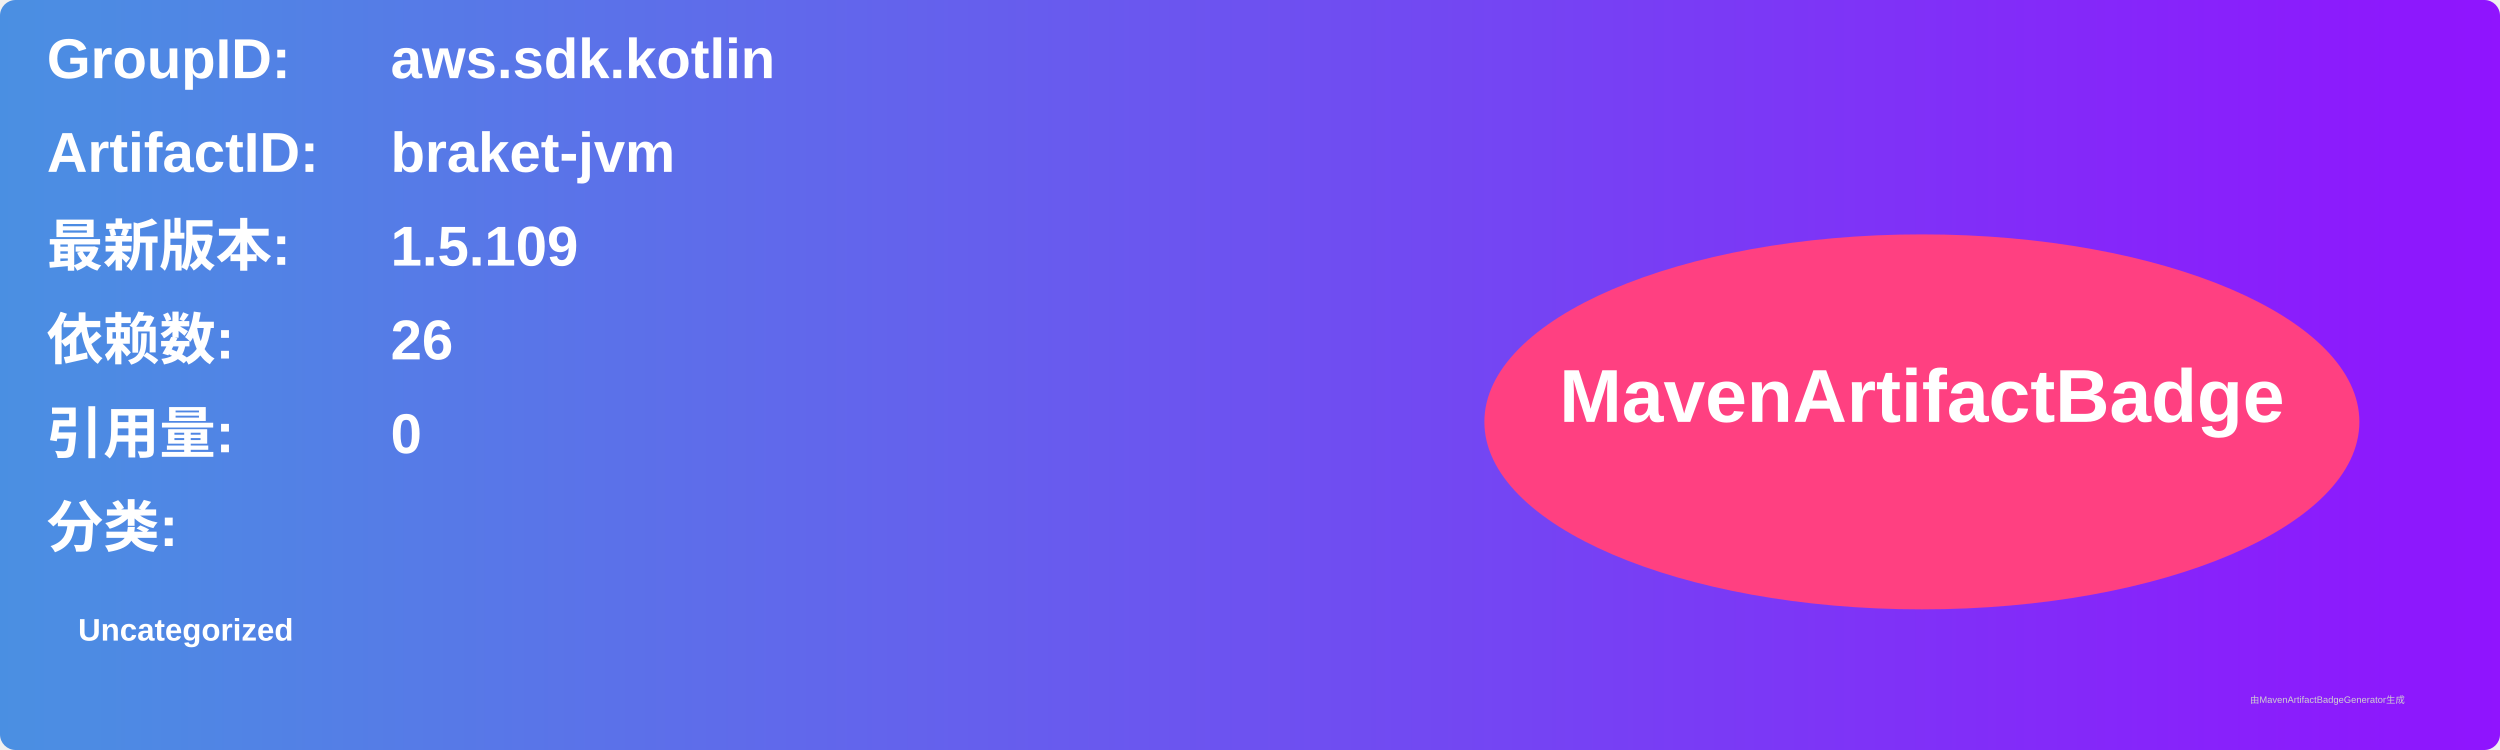
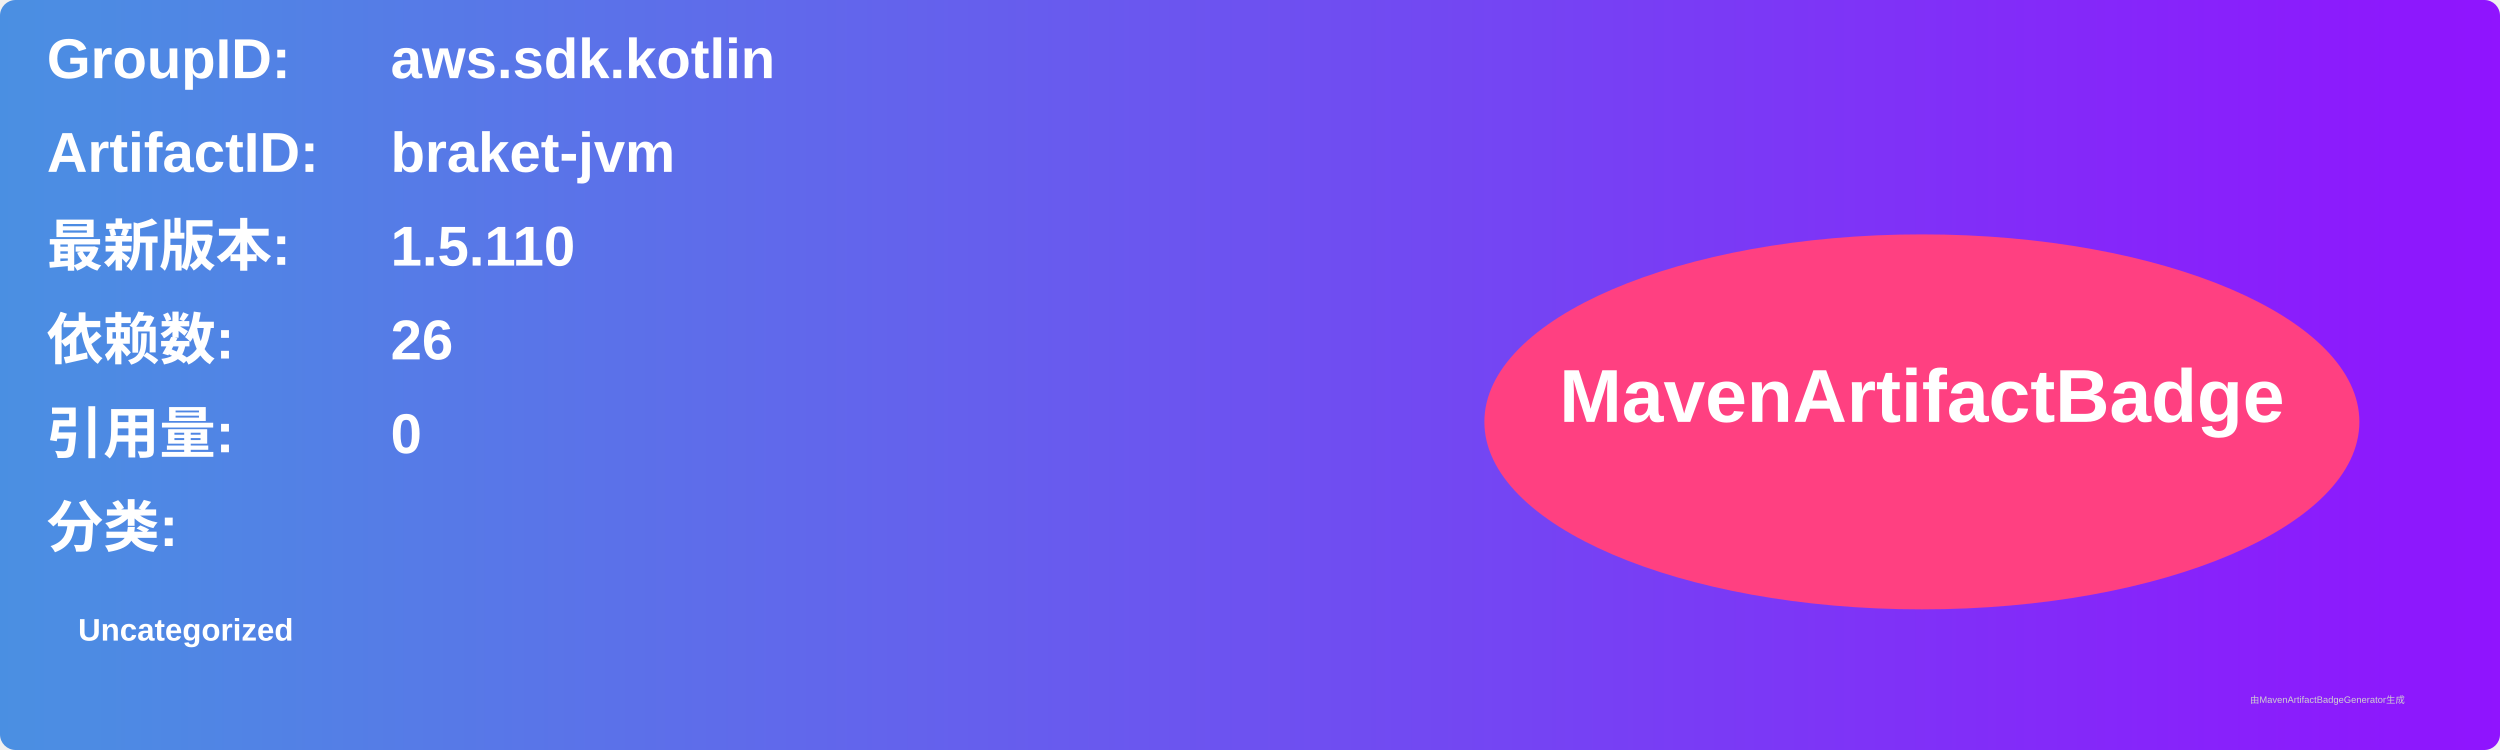
<svg xmlns="http://www.w3.org/2000/svg" width="800" height="240" viewBox="0 0 800 240">
  <linearGradient id="grad" x1="0%" y1="0%" x2="100%" y2="0%">
    <stop offset="0%" stop-color="#4a90e2" />
    <stop offset="100%" stop-color="#9013fe" />
  </linearGradient>
  <rect width="100%" height="100%" rx="5" ry="5" fill="url(#grad)" />
  <g transform="translate(15, 15)">
    <text x="0" y="10" font-family="Arial" font-size="18" fill="white" font-weight="bold" width="260">GroupID:</text>
    <text x="110" y="10" font-family="Arial" font-size="18" fill="white" font-weight="bold" width="460">aws.sdk.kotlin</text>
    <text x="0" y="40" font-family="Arial" font-size="18" fill="white" font-weight="bold" width="260">ArtifactID:</text>
    <text x="110" y="40" font-family="Arial" font-size="18" fill="white" font-weight="bold" width="460">braket-jvm</text>
    <text x="0" y="70" font-family="Arial" font-size="18" fill="white" font-weight="bold">最新版本:</text>
    <text x="110" y="70" font-family="Arial" font-size="18" fill="white" font-weight="bold">
-       <tspan font-weight="bold">1.5.109</tspan>
+       <tspan font-weight="bold">1.5.110</tspan>
    </text>
    <text x="0" y="100" font-family="Arial" font-size="18" fill="white" font-weight="bold">依赖数: </text>
    <text x="110" y="100" font-family="Arial" font-size="18" fill="white">
      <tspan font-weight="bold">26</tspan>
    </text>
    <text x="0" y="130" font-family="Arial" font-size="18" fill="white" font-weight="bold">引用量: </text>
    <text x="110" y="130" font-family="Arial" font-size="18" fill="white">
      <tspan font-weight="bold">0</tspan>
    </text>
    <text x="0" y="160" font-family="Arial" font-size="18" fill="white" font-weight="bold">分类:</text>
    <text x="10" y="190" font-family="Arial" font-size="10" fill="white">
      <tspan font-weight="bold">Uncategorized</tspan>
    </text>
    <ellipse cx="600" cy="120" rx="140" ry="60" fill="#ff4081" />
    <text x="600" y="120" text-anchor="middle" font-family="Arial" font-size="24" fill="white" font-weight="bold">MavenArtifactBadge</text>
  </g>
  <text x="720" y="225" font-family="Arial" font-size="3" fill="#d0d0d0">由MavenArtifactBadgeGenerator生成</text>
</svg>
